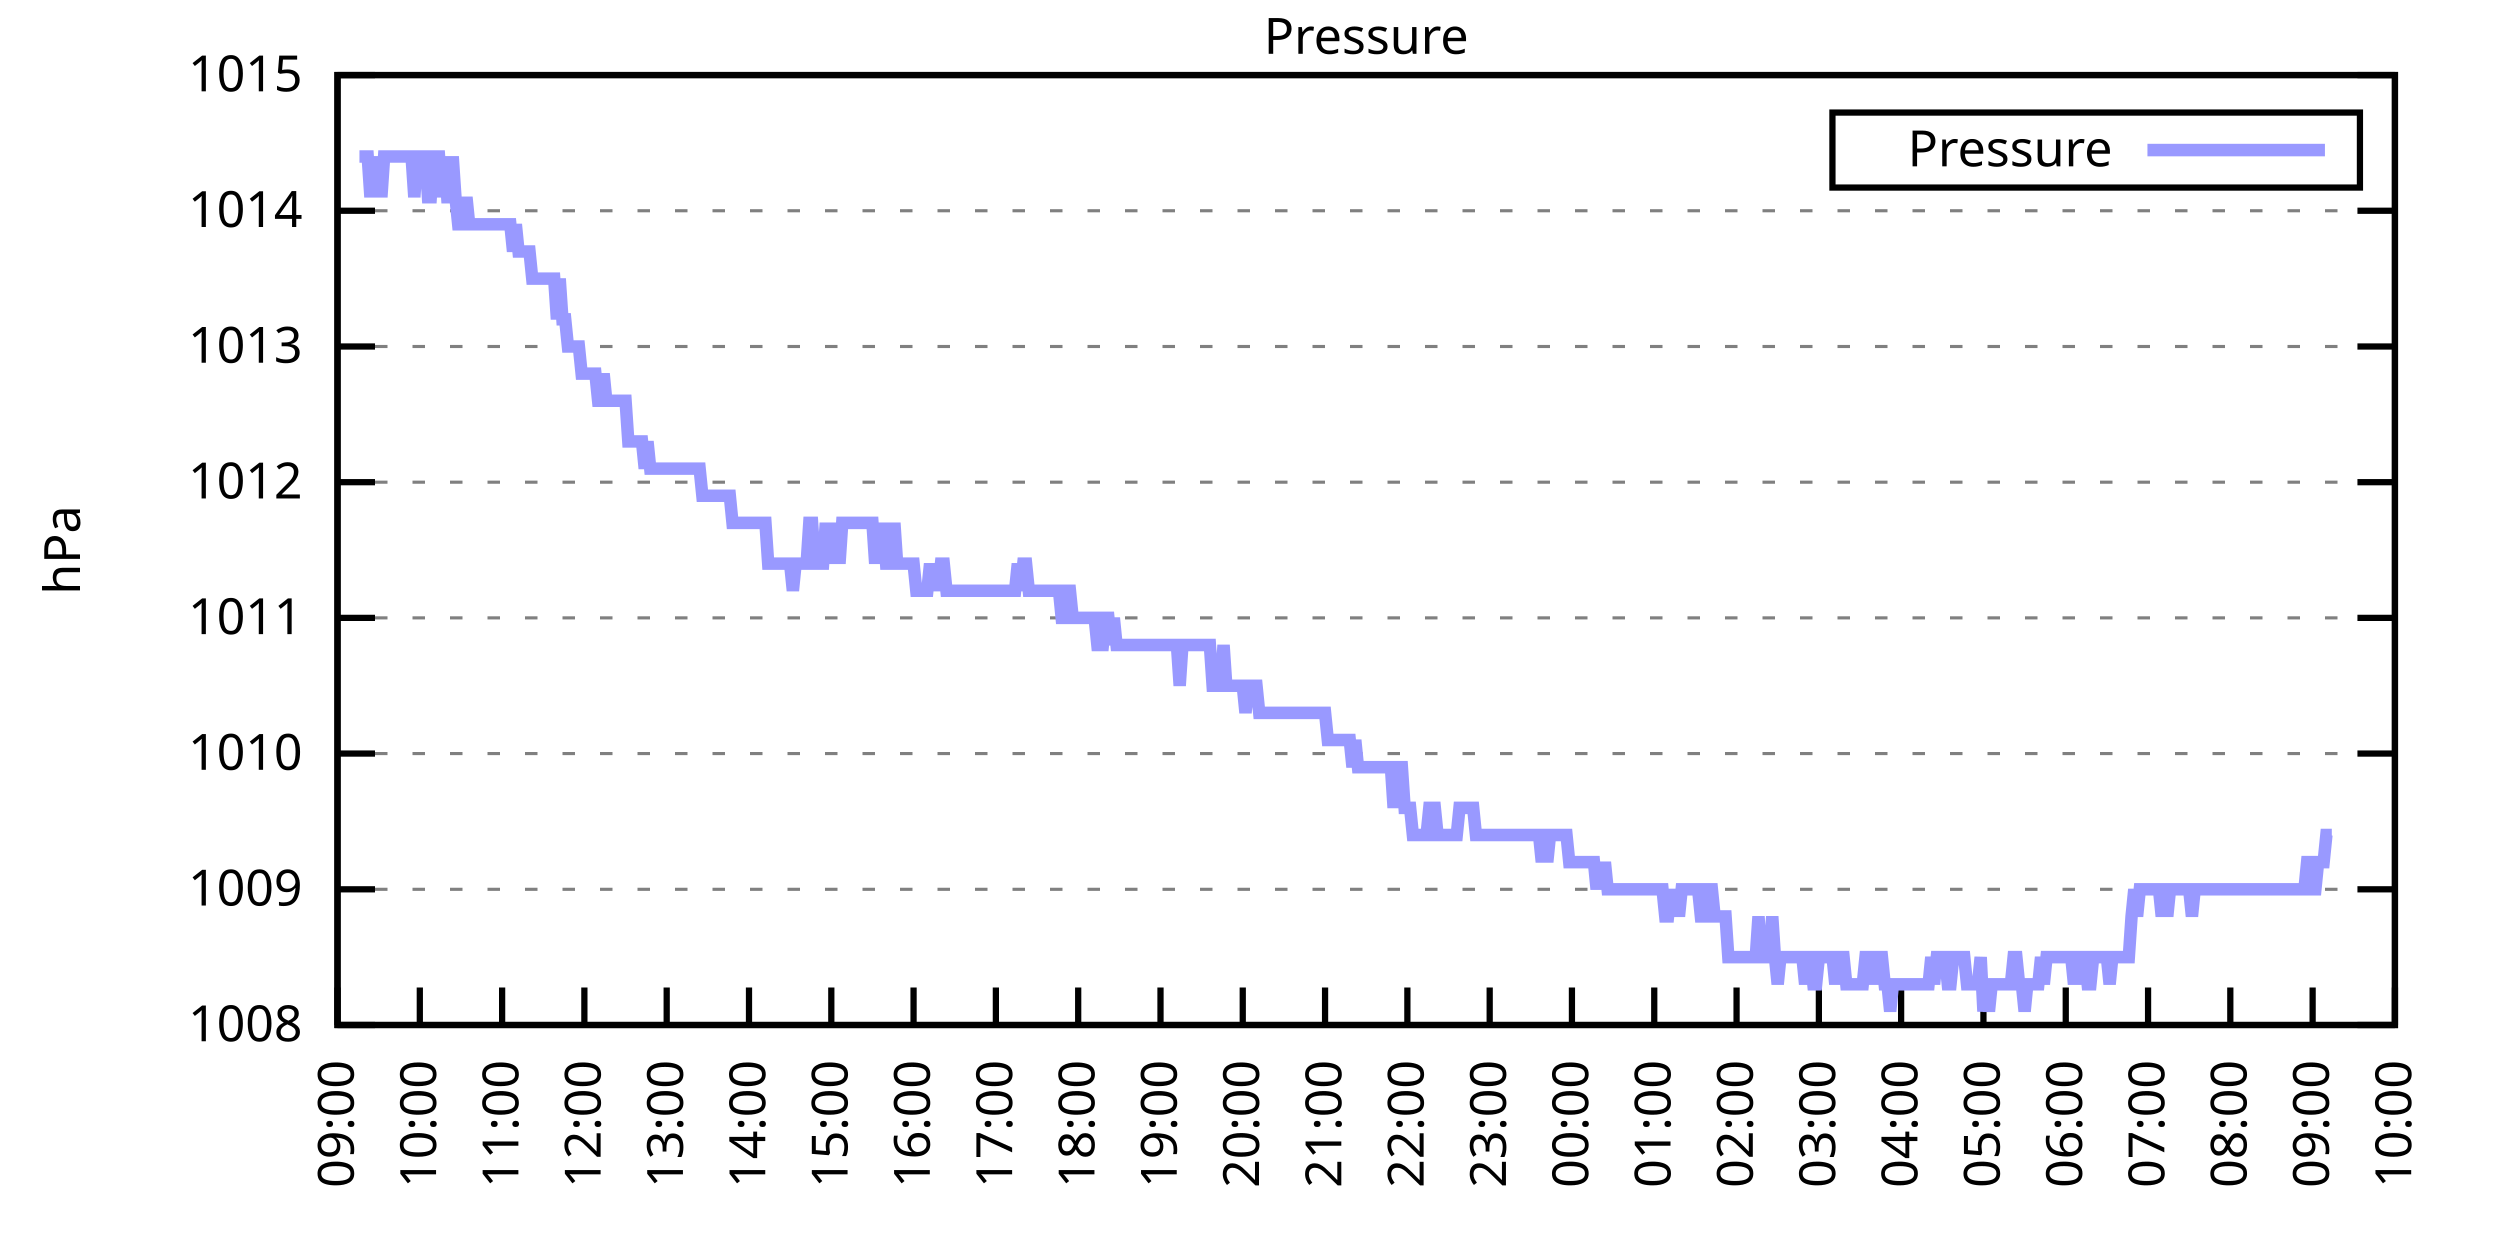
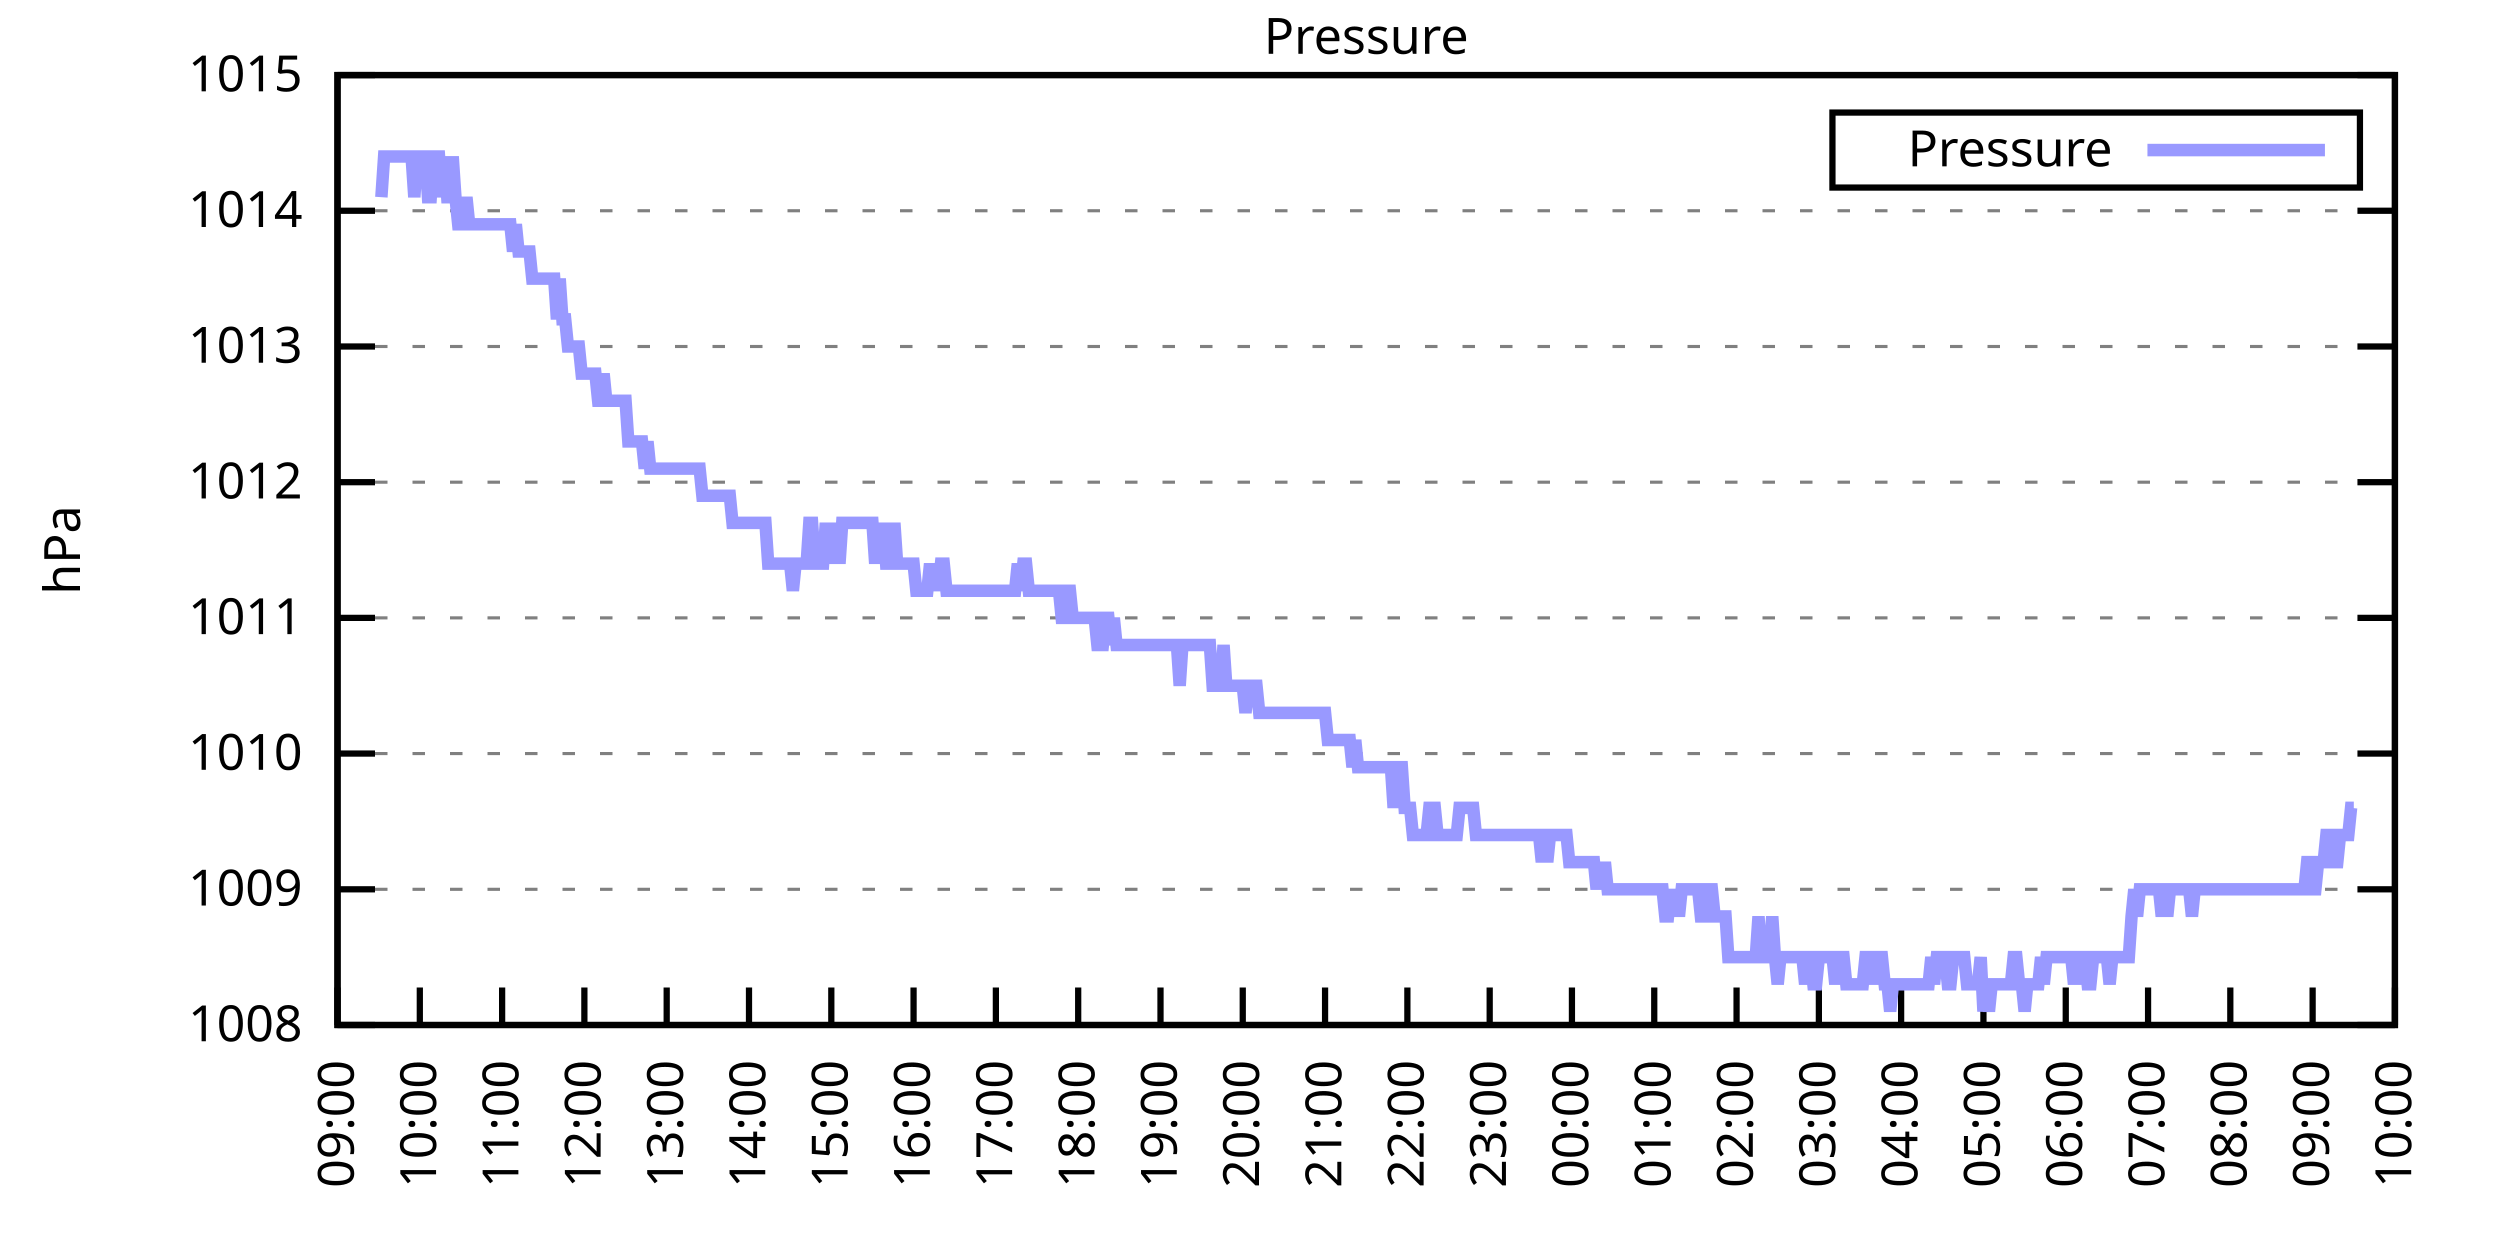
<svg xmlns="http://www.w3.org/2000/svg" xmlns:xlink="http://www.w3.org/1999/xlink" width="400" height="200" viewBox="0 0 400 200">
  <g id="gnuplot_canvas">
    <rect x="0" y="0" width="400" height="200" fill="none" />
    <defs>
      <circle id="gpDot" r="0.5" stroke-width="0.5" stroke="currentColor" />
      <path id="gpPt0" stroke-width="0.333" stroke="currentColor" d="M-1,0 h2 M0,-1 v2" />
      <path id="gpPt1" stroke-width="0.333" stroke="currentColor" d="M-1,-1 L1,1 M1,-1 L-1,1" />
      <path id="gpPt2" stroke-width="0.333" stroke="currentColor" d="M-1,0 L1,0 M0,-1 L0,1 M-1,-1 L1,1 M-1,1 L1,-1" />
      <rect id="gpPt3" stroke-width="0.333" stroke="currentColor" x="-1" y="-1" width="2" height="2" />
      <rect id="gpPt4" stroke-width="0.333" stroke="currentColor" fill="currentColor" x="-1" y="-1" width="2" height="2" />
      <circle id="gpPt5" stroke-width="0.333" stroke="currentColor" cx="0" cy="0" r="1" />
      <use xlink:href="#gpPt5" id="gpPt6" fill="currentColor" stroke="none" />
      <path id="gpPt7" stroke-width="0.333" stroke="currentColor" d="M0,-1.33 L-1.33,0.67 L1.33,0.67 z" />
      <use xlink:href="#gpPt7" id="gpPt8" fill="currentColor" stroke="none" />
      <use xlink:href="#gpPt7" id="gpPt9" stroke="currentColor" transform="rotate(180)" />
      <use xlink:href="#gpPt9" id="gpPt10" fill="currentColor" stroke="none" />
      <use xlink:href="#gpPt3" id="gpPt11" stroke="currentColor" transform="rotate(45)" />
      <use xlink:href="#gpPt11" id="gpPt12" fill="currentColor" stroke="none" />
      <path id="gpPt13" stroke-width="0.333" stroke="currentColor" d="M0,1.330 L1.265,0.411 L0.782,-1.067 L-0.782,-1.076 L-1.265,0.411 z" />
      <use xlink:href="#gpPt13" id="gpPt14" fill="currentColor" stroke="none" />
      <filter id="textbox" filterUnits="objectBoundingBox" x="0" y="0" height="1" width="1">
        <feFlood flood-color="white" flood-opacity="1" result="bgnd" />
        <feComposite in="SourceGraphic" in2="bgnd" operator="atop" />
      </filter>
      <filter id="greybox" filterUnits="objectBoundingBox" x="0" y="0" height="1" width="1">
        <feFlood flood-color="lightgrey" flood-opacity="1" result="grey" />
        <feComposite in="SourceGraphic" in2="grey" operator="atop" />
      </filter>
    </defs>
    <g fill="none" color="white" stroke="currentColor" stroke-width="1.00" stroke-linecap="butt" stroke-linejoin="miter">
</g>
    <g fill="none" color="black" stroke="currentColor" stroke-width="1.00" stroke-linecap="butt" stroke-linejoin="miter">
      <g stroke="none" shape-rendering="crispEdges">
        <polygon fill="rgb(255, 255, 255)" points="54.00,164.00 383.18,164.00 383.18,12.02 54.00,12.02 " />
      </g>
    </g>
    <g fill="none" color="black" stroke="currentColor" stroke-width="1.00" stroke-linecap="butt" stroke-linejoin="miter">
</g>
    <g fill="none" color="black" stroke="black" stroke-width="0.50" stroke-linecap="butt" stroke-linejoin="miter">
</g>
    <g fill="none" color="gray" stroke="currentColor" stroke-width="0.50" stroke-linecap="butt" stroke-linejoin="miter">
      <path stroke="gray" stroke-dasharray="2,4" class="gridline" d="M54.00,164.00 L383.19,164.00  " />
    </g>
    <g fill="none" color="gray" stroke="gray" stroke-width="1.00" stroke-linecap="butt" stroke-linejoin="miter">
</g>
    <g fill="none" color="black" stroke="currentColor" stroke-width="1.00" stroke-linecap="butt" stroke-linejoin="miter">
      <path stroke="black" d="M54.00,164.00 L60.00,164.00 M383.19,164.00 L377.19,164.00  " />
      <g transform="translate(48.40,166.60)" stroke="none" fill="black" font-family="Sans" font-size="8.00" text-anchor="end">
        <text>
          <tspan font-family="Sans"> 1008</tspan>
        </text>
      </g>
    </g>
    <g fill="none" color="black" stroke="currentColor" stroke-width="1.00" stroke-linecap="butt" stroke-linejoin="miter">
</g>
    <g fill="none" color="black" stroke="black" stroke-width="0.50" stroke-linecap="butt" stroke-linejoin="miter">
</g>
    <g fill="none" color="gray" stroke="currentColor" stroke-width="0.50" stroke-linecap="butt" stroke-linejoin="miter">
      <path stroke="gray" stroke-dasharray="2,4" class="gridline" d="M54.00,142.29 L383.19,142.29  " />
    </g>
    <g fill="none" color="gray" stroke="gray" stroke-width="1.00" stroke-linecap="butt" stroke-linejoin="miter">
</g>
    <g fill="none" color="black" stroke="currentColor" stroke-width="1.00" stroke-linecap="butt" stroke-linejoin="miter">
      <path stroke="black" d="M54.00,142.29 L60.00,142.29 M383.19,142.29 L377.19,142.29  " />
      <g transform="translate(48.40,144.89)" stroke="none" fill="black" font-family="Sans" font-size="8.00" text-anchor="end">
        <text>
          <tspan font-family="Sans"> 1009</tspan>
        </text>
      </g>
    </g>
    <g fill="none" color="black" stroke="currentColor" stroke-width="1.00" stroke-linecap="butt" stroke-linejoin="miter">
</g>
    <g fill="none" color="black" stroke="black" stroke-width="0.50" stroke-linecap="butt" stroke-linejoin="miter">
</g>
    <g fill="none" color="gray" stroke="currentColor" stroke-width="0.50" stroke-linecap="butt" stroke-linejoin="miter">
      <path stroke="gray" stroke-dasharray="2,4" class="gridline" d="M54.00,120.57 L383.19,120.57  " />
    </g>
    <g fill="none" color="gray" stroke="gray" stroke-width="1.00" stroke-linecap="butt" stroke-linejoin="miter">
</g>
    <g fill="none" color="black" stroke="currentColor" stroke-width="1.00" stroke-linecap="butt" stroke-linejoin="miter">
      <path stroke="black" d="M54.00,120.57 L60.00,120.57 M383.19,120.57 L377.19,120.57  " />
      <g transform="translate(48.40,123.17)" stroke="none" fill="black" font-family="Sans" font-size="8.00" text-anchor="end">
        <text>
          <tspan font-family="Sans"> 1010</tspan>
        </text>
      </g>
    </g>
    <g fill="none" color="black" stroke="currentColor" stroke-width="1.00" stroke-linecap="butt" stroke-linejoin="miter">
</g>
    <g fill="none" color="black" stroke="black" stroke-width="0.50" stroke-linecap="butt" stroke-linejoin="miter">
</g>
    <g fill="none" color="gray" stroke="currentColor" stroke-width="0.50" stroke-linecap="butt" stroke-linejoin="miter">
      <path stroke="gray" stroke-dasharray="2,4" class="gridline" d="M54.00,98.86 L383.19,98.86  " />
    </g>
    <g fill="none" color="gray" stroke="gray" stroke-width="1.00" stroke-linecap="butt" stroke-linejoin="miter">
</g>
    <g fill="none" color="black" stroke="currentColor" stroke-width="1.00" stroke-linecap="butt" stroke-linejoin="miter">
      <path stroke="black" d="M54.00,98.86 L60.00,98.86 M383.19,98.86 L377.19,98.86  " />
      <g transform="translate(48.40,101.46)" stroke="none" fill="black" font-family="Sans" font-size="8.00" text-anchor="end">
        <text>
          <tspan font-family="Sans"> 1011</tspan>
        </text>
      </g>
    </g>
    <g fill="none" color="black" stroke="currentColor" stroke-width="1.00" stroke-linecap="butt" stroke-linejoin="miter">
</g>
    <g fill="none" color="black" stroke="black" stroke-width="0.50" stroke-linecap="butt" stroke-linejoin="miter">
</g>
    <g fill="none" color="gray" stroke="currentColor" stroke-width="0.50" stroke-linecap="butt" stroke-linejoin="miter">
      <path stroke="gray" stroke-dasharray="2,4" class="gridline" d="M54.00,77.15 L383.19,77.15  " />
    </g>
    <g fill="none" color="gray" stroke="gray" stroke-width="1.00" stroke-linecap="butt" stroke-linejoin="miter">
</g>
    <g fill="none" color="black" stroke="currentColor" stroke-width="1.00" stroke-linecap="butt" stroke-linejoin="miter">
      <path stroke="black" d="M54.00,77.15 L60.00,77.15 M383.19,77.15 L377.19,77.15  " />
      <g transform="translate(48.40,79.75)" stroke="none" fill="black" font-family="Sans" font-size="8.00" text-anchor="end">
        <text>
          <tspan font-family="Sans"> 1012</tspan>
        </text>
      </g>
    </g>
    <g fill="none" color="black" stroke="currentColor" stroke-width="1.00" stroke-linecap="butt" stroke-linejoin="miter">
</g>
    <g fill="none" color="black" stroke="black" stroke-width="0.50" stroke-linecap="butt" stroke-linejoin="miter">
</g>
    <g fill="none" color="gray" stroke="currentColor" stroke-width="0.50" stroke-linecap="butt" stroke-linejoin="miter">
      <path stroke="gray" stroke-dasharray="2,4" class="gridline" d="M54.00,55.44 L383.19,55.44  " />
    </g>
    <g fill="none" color="gray" stroke="gray" stroke-width="1.00" stroke-linecap="butt" stroke-linejoin="miter">
</g>
    <g fill="none" color="black" stroke="currentColor" stroke-width="1.00" stroke-linecap="butt" stroke-linejoin="miter">
      <path stroke="black" d="M54.00,55.44 L60.00,55.44 M383.19,55.44 L377.19,55.44  " />
      <g transform="translate(48.40,58.04)" stroke="none" fill="black" font-family="Sans" font-size="8.00" text-anchor="end">
        <text>
          <tspan font-family="Sans"> 1013</tspan>
        </text>
      </g>
    </g>
    <g fill="none" color="black" stroke="currentColor" stroke-width="1.00" stroke-linecap="butt" stroke-linejoin="miter">
</g>
    <g fill="none" color="black" stroke="black" stroke-width="0.50" stroke-linecap="butt" stroke-linejoin="miter">
</g>
    <g fill="none" color="gray" stroke="currentColor" stroke-width="0.50" stroke-linecap="butt" stroke-linejoin="miter">
      <path stroke="gray" stroke-dasharray="2,4" class="gridline" d="M54.00,33.72 L383.19,33.72  " />
    </g>
    <g fill="none" color="gray" stroke="gray" stroke-width="1.00" stroke-linecap="butt" stroke-linejoin="miter">
</g>
    <g fill="none" color="black" stroke="currentColor" stroke-width="1.00" stroke-linecap="butt" stroke-linejoin="miter">
      <path stroke="black" d="M54.00,33.72 L60.00,33.72 M383.19,33.72 L377.19,33.72  " />
      <g transform="translate(48.40,36.32)" stroke="none" fill="black" font-family="Sans" font-size="8.00" text-anchor="end">
        <text>
          <tspan font-family="Sans"> 1014</tspan>
        </text>
      </g>
    </g>
    <g fill="none" color="black" stroke="currentColor" stroke-width="1.00" stroke-linecap="butt" stroke-linejoin="miter">
</g>
    <g fill="none" color="black" stroke="black" stroke-width="0.50" stroke-linecap="butt" stroke-linejoin="miter">
</g>
    <g fill="none" color="gray" stroke="currentColor" stroke-width="0.50" stroke-linecap="butt" stroke-linejoin="miter">
      <path stroke="gray" stroke-dasharray="2,4" class="gridline" d="M54.00,12.01 L383.19,12.01  " />
    </g>
    <g fill="none" color="gray" stroke="gray" stroke-width="1.00" stroke-linecap="butt" stroke-linejoin="miter">
</g>
    <g fill="none" color="black" stroke="currentColor" stroke-width="1.00" stroke-linecap="butt" stroke-linejoin="miter">
      <path stroke="black" d="M54.00,12.01 L60.00,12.01 M383.19,12.01 L377.19,12.01  " />
      <g transform="translate(48.40,14.61)" stroke="none" fill="black" font-family="Sans" font-size="8.00" text-anchor="end">
        <text>
          <tspan font-family="Sans"> 1015</tspan>
        </text>
      </g>
    </g>
    <g fill="none" color="black" stroke="currentColor" stroke-width="1.00" stroke-linecap="butt" stroke-linejoin="miter">
      <path stroke="black" d="M54.00,164.00 L54.00,158.00  " />
      <g transform="translate(56.60,169.60) rotate(270.00)" stroke="none" fill="black" font-family="Sans" font-size="8.00" text-anchor="end">
        <text>
          <tspan font-family="Sans">09:00</tspan>
        </text>
      </g>
    </g>
    <g fill="none" color="black" stroke="currentColor" stroke-width="1.00" stroke-linecap="butt" stroke-linejoin="miter">
      <path stroke="black" d="M67.17,164.00 L67.17,158.00  " />
      <g transform="translate(69.77,169.60) rotate(270.00)" stroke="none" fill="black" font-family="Sans" font-size="8.00" text-anchor="end">
        <text>
          <tspan font-family="Sans">10:00</tspan>
        </text>
      </g>
    </g>
    <g fill="none" color="black" stroke="currentColor" stroke-width="1.00" stroke-linecap="butt" stroke-linejoin="miter">
      <path stroke="black" d="M80.34,164.00 L80.34,158.00  " />
      <g transform="translate(82.94,169.60) rotate(270.00)" stroke="none" fill="black" font-family="Sans" font-size="8.00" text-anchor="end">
        <text>
          <tspan font-family="Sans">11:00</tspan>
        </text>
      </g>
    </g>
    <g fill="none" color="black" stroke="currentColor" stroke-width="1.00" stroke-linecap="butt" stroke-linejoin="miter">
      <path stroke="black" d="M93.50,164.00 L93.50,158.00  " />
      <g transform="translate(96.10,169.60) rotate(270.00)" stroke="none" fill="black" font-family="Sans" font-size="8.00" text-anchor="end">
        <text>
          <tspan font-family="Sans">12:00</tspan>
        </text>
      </g>
    </g>
    <g fill="none" color="black" stroke="currentColor" stroke-width="1.00" stroke-linecap="butt" stroke-linejoin="miter">
      <path stroke="black" d="M106.67,164.00 L106.67,158.00  " />
      <g transform="translate(109.27,169.60) rotate(270.00)" stroke="none" fill="black" font-family="Sans" font-size="8.00" text-anchor="end">
        <text>
          <tspan font-family="Sans">13:00</tspan>
        </text>
      </g>
    </g>
    <g fill="none" color="black" stroke="currentColor" stroke-width="1.00" stroke-linecap="butt" stroke-linejoin="miter">
      <path stroke="black" d="M119.84,164.00 L119.84,158.00  " />
      <g transform="translate(122.44,169.60) rotate(270.00)" stroke="none" fill="black" font-family="Sans" font-size="8.00" text-anchor="end">
        <text>
          <tspan font-family="Sans">14:00</tspan>
        </text>
      </g>
    </g>
    <g fill="none" color="black" stroke="currentColor" stroke-width="1.00" stroke-linecap="butt" stroke-linejoin="miter">
      <path stroke="black" d="M133.01,164.00 L133.01,158.00  " />
      <g transform="translate(135.61,169.60) rotate(270.00)" stroke="none" fill="black" font-family="Sans" font-size="8.00" text-anchor="end">
        <text>
          <tspan font-family="Sans">15:00</tspan>
        </text>
      </g>
    </g>
    <g fill="none" color="black" stroke="currentColor" stroke-width="1.00" stroke-linecap="butt" stroke-linejoin="miter">
      <path stroke="black" d="M146.17,164.00 L146.17,158.00  " />
      <g transform="translate(148.77,169.60) rotate(270.00)" stroke="none" fill="black" font-family="Sans" font-size="8.00" text-anchor="end">
        <text>
          <tspan font-family="Sans">16:00</tspan>
        </text>
      </g>
    </g>
    <g fill="none" color="black" stroke="currentColor" stroke-width="1.00" stroke-linecap="butt" stroke-linejoin="miter">
      <path stroke="black" d="M159.34,164.00 L159.34,158.00  " />
      <g transform="translate(161.94,169.60) rotate(270.00)" stroke="none" fill="black" font-family="Sans" font-size="8.00" text-anchor="end">
        <text>
          <tspan font-family="Sans">17:00</tspan>
        </text>
      </g>
    </g>
    <g fill="none" color="black" stroke="currentColor" stroke-width="1.00" stroke-linecap="butt" stroke-linejoin="miter">
      <path stroke="black" d="M172.51,164.00 L172.51,158.00  " />
      <g transform="translate(175.11,169.60) rotate(270.00)" stroke="none" fill="black" font-family="Sans" font-size="8.00" text-anchor="end">
        <text>
          <tspan font-family="Sans">18:00</tspan>
        </text>
      </g>
    </g>
    <g fill="none" color="black" stroke="currentColor" stroke-width="1.00" stroke-linecap="butt" stroke-linejoin="miter">
      <path stroke="black" d="M185.68,164.00 L185.68,158.00  " />
      <g transform="translate(188.28,169.60) rotate(270.00)" stroke="none" fill="black" font-family="Sans" font-size="8.00" text-anchor="end">
        <text>
          <tspan font-family="Sans">19:00</tspan>
        </text>
      </g>
    </g>
    <g fill="none" color="black" stroke="currentColor" stroke-width="1.00" stroke-linecap="butt" stroke-linejoin="miter">
      <path stroke="black" d="M198.84,164.00 L198.84,158.00  " />
      <g transform="translate(201.44,169.60) rotate(270.00)" stroke="none" fill="black" font-family="Sans" font-size="8.00" text-anchor="end">
        <text>
          <tspan font-family="Sans">20:00</tspan>
        </text>
      </g>
    </g>
    <g fill="none" color="black" stroke="currentColor" stroke-width="1.00" stroke-linecap="butt" stroke-linejoin="miter">
      <path stroke="black" d="M212.01,164.00 L212.01,158.00  " />
      <g transform="translate(214.61,169.60) rotate(270.00)" stroke="none" fill="black" font-family="Sans" font-size="8.00" text-anchor="end">
        <text>
          <tspan font-family="Sans">21:00</tspan>
        </text>
      </g>
    </g>
    <g fill="none" color="black" stroke="currentColor" stroke-width="1.00" stroke-linecap="butt" stroke-linejoin="miter">
      <path stroke="black" d="M225.18,164.00 L225.18,158.00  " />
      <g transform="translate(227.78,169.60) rotate(270.00)" stroke="none" fill="black" font-family="Sans" font-size="8.00" text-anchor="end">
        <text>
          <tspan font-family="Sans">22:00</tspan>
        </text>
      </g>
    </g>
    <g fill="none" color="black" stroke="currentColor" stroke-width="1.00" stroke-linecap="butt" stroke-linejoin="miter">
      <path stroke="black" d="M238.35,164.00 L238.35,158.00  " />
      <g transform="translate(240.95,169.60) rotate(270.00)" stroke="none" fill="black" font-family="Sans" font-size="8.00" text-anchor="end">
        <text>
          <tspan font-family="Sans">23:00</tspan>
        </text>
      </g>
    </g>
    <g fill="none" color="black" stroke="currentColor" stroke-width="1.00" stroke-linecap="butt" stroke-linejoin="miter">
      <path stroke="black" d="M251.51,164.00 L251.51,158.00  " />
      <g transform="translate(254.11,169.60) rotate(270.00)" stroke="none" fill="black" font-family="Sans" font-size="8.00" text-anchor="end">
        <text>
          <tspan font-family="Sans">00:00</tspan>
        </text>
      </g>
    </g>
    <g fill="none" color="black" stroke="currentColor" stroke-width="1.00" stroke-linecap="butt" stroke-linejoin="miter">
      <path stroke="black" d="M264.68,164.00 L264.68,158.00  " />
      <g transform="translate(267.28,169.60) rotate(270.00)" stroke="none" fill="black" font-family="Sans" font-size="8.00" text-anchor="end">
        <text>
          <tspan font-family="Sans">01:00</tspan>
        </text>
      </g>
    </g>
    <g fill="none" color="black" stroke="currentColor" stroke-width="1.00" stroke-linecap="butt" stroke-linejoin="miter">
      <path stroke="black" d="M277.85,164.00 L277.85,158.00  " />
      <g transform="translate(280.45,169.60) rotate(270.00)" stroke="none" fill="black" font-family="Sans" font-size="8.00" text-anchor="end">
        <text>
          <tspan font-family="Sans">02:00</tspan>
        </text>
      </g>
    </g>
    <g fill="none" color="black" stroke="currentColor" stroke-width="1.00" stroke-linecap="butt" stroke-linejoin="miter">
      <path stroke="black" d="M291.02,164.00 L291.02,158.00  " />
      <g transform="translate(293.62,169.60) rotate(270.00)" stroke="none" fill="black" font-family="Sans" font-size="8.00" text-anchor="end">
        <text>
          <tspan font-family="Sans">03:00</tspan>
        </text>
      </g>
    </g>
    <g fill="none" color="black" stroke="currentColor" stroke-width="1.00" stroke-linecap="butt" stroke-linejoin="miter">
      <path stroke="black" d="M304.18,164.00 L304.18,158.00  " />
      <g transform="translate(306.78,169.60) rotate(270.00)" stroke="none" fill="black" font-family="Sans" font-size="8.00" text-anchor="end">
        <text>
          <tspan font-family="Sans">04:00</tspan>
        </text>
      </g>
    </g>
    <g fill="none" color="black" stroke="currentColor" stroke-width="1.00" stroke-linecap="butt" stroke-linejoin="miter">
      <path stroke="black" d="M317.35,164.00 L317.35,158.00  " />
      <g transform="translate(319.95,169.60) rotate(270.00)" stroke="none" fill="black" font-family="Sans" font-size="8.00" text-anchor="end">
        <text>
          <tspan font-family="Sans">05:00</tspan>
        </text>
      </g>
    </g>
    <g fill="none" color="black" stroke="currentColor" stroke-width="1.00" stroke-linecap="butt" stroke-linejoin="miter">
      <path stroke="black" d="M330.52,164.00 L330.52,158.00  " />
      <g transform="translate(333.12,169.60) rotate(270.00)" stroke="none" fill="black" font-family="Sans" font-size="8.00" text-anchor="end">
        <text>
          <tspan font-family="Sans">06:00</tspan>
        </text>
      </g>
    </g>
    <g fill="none" color="black" stroke="currentColor" stroke-width="1.00" stroke-linecap="butt" stroke-linejoin="miter">
      <path stroke="black" d="M343.69,164.00 L343.69,158.00  " />
      <g transform="translate(346.29,169.60) rotate(270.00)" stroke="none" fill="black" font-family="Sans" font-size="8.00" text-anchor="end">
        <text>
          <tspan font-family="Sans">07:00</tspan>
        </text>
      </g>
    </g>
    <g fill="none" color="black" stroke="currentColor" stroke-width="1.00" stroke-linecap="butt" stroke-linejoin="miter">
      <path stroke="black" d="M356.85,164.00 L356.85,158.00  " />
      <g transform="translate(359.45,169.60) rotate(270.00)" stroke="none" fill="black" font-family="Sans" font-size="8.00" text-anchor="end">
        <text>
          <tspan font-family="Sans">08:00</tspan>
        </text>
      </g>
    </g>
    <g fill="none" color="black" stroke="currentColor" stroke-width="1.00" stroke-linecap="butt" stroke-linejoin="miter">
      <path stroke="black" d="M370.02,164.00 L370.02,158.00  " />
      <g transform="translate(372.62,169.60) rotate(270.00)" stroke="none" fill="black" font-family="Sans" font-size="8.00" text-anchor="end">
        <text>
          <tspan font-family="Sans">09:00</tspan>
        </text>
      </g>
    </g>
    <g fill="none" color="black" stroke="currentColor" stroke-width="1.00" stroke-linecap="butt" stroke-linejoin="miter">
      <path stroke="black" d="M383.19,164.00 L383.19,158.00  " />
      <g transform="translate(385.79,169.60) rotate(270.00)" stroke="none" fill="black" font-family="Sans" font-size="8.00" text-anchor="end">
        <text>
          <tspan font-family="Sans">10:00</tspan>
        </text>
      </g>
    </g>
    <g fill="none" color="black" stroke="currentColor" stroke-width="1.00" stroke-linecap="butt" stroke-linejoin="miter">
</g>
    <g fill="none" color="black" stroke="currentColor" stroke-width="1.00" stroke-linecap="butt" stroke-linejoin="miter">
      <path stroke="black" d="M54.00,12.01 L54.00,164.00 L383.19,164.00 L383.19,12.01 L54.00,12.01 Z  " />
    </g>
    <g fill="none" color="black" stroke="currentColor" stroke-width="1.00" stroke-linecap="butt" stroke-linejoin="miter">
</g>
    <g fill="none" color="black" stroke="currentColor" stroke-width="1.00" stroke-linecap="butt" stroke-linejoin="miter">
      <path stroke="black" d="M293.19,30.01 L293.19,18.01 L377.59,18.01 L377.59,30.01 L293.19,30.01 Z  " />
    </g>
    <g id="Pressure_plot_1">
      <g fill="none" color="white" stroke="black" stroke-width="2.00" stroke-linecap="butt" stroke-linejoin="miter">
</g>
      <g fill="none" color="black" stroke="currentColor" stroke-width="2.00" stroke-linecap="butt" stroke-linejoin="miter">
        <g transform="translate(337.99,26.61)" stroke="none" fill="black" font-family="Sans" font-size="8.00" text-anchor="end">
          <text>
            <tspan font-family="Sans">Pressure</tspan>
          </text>
        </g>
      </g>
      <g fill="none" color="black" stroke="currentColor" stroke-width="2.00" stroke-linecap="butt" stroke-linejoin="miter">
-         <path stroke="rgb(153, 153, 255)" d="M343.59,24.01 L371.99,24.01 M57.51,25.04 L57.95,25.04 L58.39,25.04 L58.83,25.04 L59.27,31.55 L59.71,25.04   L60.14,31.55 L60.58,25.04 L61.02,31.55 L61.46,25.04 L61.90,25.04 L62.34,25.04 L62.78,25.04 L63.22,25.04   L63.66,25.04 L64.10,25.04 L64.53,25.04 L64.97,25.04 L65.41,25.04 L65.85,25.04 L66.29,31.55 L66.73,25.04   L67.17,25.04 L67.61,25.04 L68.05,25.04 L68.48,31.55 L68.92,31.55 L69.36,25.04 L69.80,25.04 L70.24,25.04   L70.68,31.55 L71.12,25.04 L71.56,31.55 L72.00,31.55 L72.43,25.04 L72.87,31.55 L73.31,35.89 L73.75,35.89   L74.19,35.89 L74.63,31.55 L75.07,35.89 L75.51,35.89 L75.95,35.89 L76.38,35.89 L76.82,35.89 L77.26,35.89   L77.70,35.89 L78.14,35.89 L78.58,35.89 L79.02,35.89 L79.46,35.89 L79.90,35.89 L80.34,35.89 L80.77,35.89   L81.21,35.89 L81.65,35.89 L82.09,40.24 L82.53,35.89 L82.97,40.24 L83.41,40.24 L83.85,40.24 L84.29,40.24   L84.72,40.24 L85.16,44.58 L85.60,44.58 L86.04,44.58 L86.48,44.58 L86.92,44.58 L87.36,44.58 L87.80,44.58   L88.24,44.58 L88.67,44.58 L89.11,51.09 L89.55,44.58 L89.99,51.09 L90.43,51.09 L90.87,55.44 L91.31,55.44   L91.75,55.44 L92.19,55.44 L92.62,55.44 L93.06,59.78 L93.50,59.78 L93.94,59.78 L94.38,59.78 L94.82,59.78   L95.26,59.78 L95.70,64.12 L96.14,64.12 L96.58,59.78 L97.01,64.12 L97.45,64.12 L97.89,64.12 L98.33,64.12   L98.77,64.12 L99.21,64.12 L99.65,64.12 L100.09,64.12 L100.53,70.63 L100.96,70.63 L101.40,70.63 L101.84,70.63   L102.28,70.63 L102.72,70.63 L103.16,74.98 L103.60,70.63 L104.04,74.98 L104.48,74.98 L104.91,74.98 L105.35,74.98   L105.79,74.98 L106.23,74.98 L106.67,74.98 L107.11,74.98 L107.55,74.98 L107.99,74.98 L108.43,74.98 L108.87,74.98   L109.30,74.98 L109.74,74.98 L110.18,74.98 L110.62,74.98 L111.06,74.98 L111.50,74.98 L111.94,74.98 L112.38,79.32   L112.82,79.32 L113.25,79.32 L113.69,79.32 L114.13,79.32 L114.57,79.32 L115.01,79.32 L115.45,79.32 L115.89,79.32   L116.33,79.32 L116.77,79.32 L117.20,83.66 L117.64,83.66 L118.08,83.66 L118.52,83.66 L118.96,83.66 L119.40,83.66   L119.84,83.66 L120.28,83.66 L120.72,83.66 L121.15,83.66 L121.59,83.66 L122.03,83.66 L122.47,83.66 L122.91,90.18   L123.35,90.18 L123.79,90.18 L124.23,90.18 L124.67,90.18 L125.11,90.18 L125.54,90.18 L125.98,90.18 L126.42,90.18   L126.86,94.52 L127.30,90.18 L127.74,90.18 L128.18,90.18 L128.62,90.18 L129.06,90.18 L129.49,83.66 L129.93,83.66   L130.37,90.18 L130.81,90.18 L131.25,90.18 L131.69,90.18 L132.13,83.66 L132.57,90.18 L133.01,83.66 L133.44,90.18   L133.88,83.66 L134.32,90.18 L134.76,83.66 L135.20,83.66 L135.64,83.66 L136.08,83.66 L136.52,83.66 L136.96,83.66   L137.39,83.66 L137.83,83.66 L138.27,83.66 L138.71,83.66 L139.15,83.66 L139.59,83.66 L140.03,90.18 L140.47,83.66   L140.91,90.18 L141.35,83.66 L141.78,90.18 L142.22,90.18 L142.66,90.18 L143.10,83.66 L143.54,90.18 L143.98,90.18   L144.42,90.18 L144.86,90.18 L145.30,90.18 L145.73,90.18 L146.17,90.18 L146.61,94.52 L147.05,94.52 L147.49,94.52   L147.93,94.52 L148.37,94.52 L148.81,90.18 L149.25,94.52 L149.68,90.18 L150.12,94.52 L150.56,90.18 L151.00,90.18   L151.44,94.52 L151.88,94.52 L152.32,94.52 L152.76,94.52 L153.20,94.52 L153.63,94.52 L154.07,94.52 L154.51,94.52   L154.95,94.52 L155.39,94.52 L155.83,94.52 L156.27,94.52 L156.71,94.52 L157.15,94.52 L157.59,94.52 L158.02,94.52   L158.46,94.52 L158.90,94.52 L159.34,94.52 L159.78,94.52 L160.22,94.52 L160.66,94.52 L161.10,94.52 L161.54,94.52   L161.97,94.52 L162.41,94.52 L162.85,90.18 L163.29,94.52 L163.73,90.18 L164.17,90.18 L164.61,94.52 L165.05,94.52   L165.49,94.52 L165.92,94.52 L166.36,94.52 L166.80,94.52 L167.24,94.52 L167.68,94.52 L168.12,94.52 L168.56,94.52   L169.00,94.52 L169.44,94.52 L169.87,98.86 L170.31,98.86 L170.75,94.52 L171.19,94.52 L171.63,98.86 L172.07,98.86   L172.51,98.86 L172.95,98.86 L173.39,98.86 L173.83,98.86 L174.26,98.86 L174.70,98.86 L175.14,98.86 L175.58,103.20   L176.02,103.20 L176.46,103.20 L176.90,98.86 L177.34,98.86 L177.78,103.20 L178.21,98.86 L178.65,103.20 L179.09,103.20   L179.53,103.20 L179.97,103.20 L180.41,103.20 L180.85,103.20 L181.29,103.20 L181.73,103.20 L182.16,103.20 L182.60,103.20   L183.04,103.20 L183.48,103.20 L183.92,103.20 L184.36,103.20 L184.80,103.20 L185.24,103.20 L185.68,103.20 L186.11,103.20   L186.55,103.20 L186.99,103.20 L187.43,103.20 L187.87,103.20 L188.31,103.20 L188.75,109.72 L189.19,103.20 L189.63,103.20   L190.07,103.20 L190.50,103.20 L190.94,103.20 L191.38,103.20 L191.82,103.20 L192.26,103.20 L192.70,103.20 L193.14,103.20   L193.58,103.20 L194.02,109.72 L194.45,109.72 L194.89,109.72 L195.33,109.72 L195.77,103.20 L196.21,109.72 L196.65,109.72   L197.09,109.72 L197.53,109.72 L197.97,109.72 L198.40,109.72 L198.84,109.72 L199.28,114.06 L199.72,109.72 L200.16,109.72   L200.60,109.72 L201.04,109.72 L201.48,114.06 L201.92,114.06 L202.35,114.06 L202.79,114.06 L203.23,114.06 L203.67,114.06   L204.11,114.06 L204.55,114.06 L204.99,114.06 L205.43,114.06 L205.87,114.06 L206.31,114.06 L206.74,114.06 L207.18,114.06   L207.62,114.06 L208.06,114.06 L208.50,114.06 L208.94,114.06 L209.38,114.06 L209.82,114.06 L210.26,114.06 L210.69,114.06   L211.13,114.06 L211.57,114.06 L212.01,114.06 L212.45,118.40 L212.89,118.40 L213.33,118.40 L213.77,118.40 L214.21,118.40   L214.64,118.40 L215.08,118.40 L215.52,118.40 L215.96,118.40 L216.40,122.75 L216.84,118.40 L217.28,122.75 L217.72,122.75   L218.16,122.75 L218.60,122.75 L219.03,122.75 L219.47,122.75 L219.91,122.75 L220.35,122.75 L220.79,122.75 L221.23,122.75   L221.67,122.75 L222.11,122.75 L222.55,122.75 L222.98,129.26 L223.42,122.75 L223.86,122.75 L224.30,122.75 L224.74,129.26   L225.18,129.26 L225.62,129.26 L226.06,133.60 L226.50,133.60 L226.93,133.60 L227.37,133.60 L227.81,133.60 L228.25,133.60   L228.69,129.26 L229.13,129.26 L229.57,129.26 L230.01,133.60 L230.45,133.60 L230.88,133.60 L231.32,133.60 L231.76,133.60   L232.20,133.60 L232.64,133.60 L233.08,133.60 L233.52,129.26 L233.96,129.26 L234.40,129.26 L234.84,129.26 L235.27,129.26   L235.71,129.26 L236.15,133.60 L236.59,133.60 L237.03,133.60 L237.47,133.60 L237.91,133.60 L238.35,133.60 L238.79,133.60   L239.22,133.60 L239.66,133.60 L240.10,133.60 L240.54,133.60 L240.98,133.60 L241.42,133.60 L241.86,133.60 L242.30,133.60   L242.74,133.60 L243.17,133.60 L243.61,133.60 L244.05,133.60 L244.49,133.60 L244.93,133.60 L245.37,133.60 L245.81,133.60   L246.25,133.60 L246.69,137.94 L247.12,133.60 L247.56,137.94 L248.00,133.60 L248.44,133.60 L248.88,133.60 L249.32,133.60   L249.76,133.60 L250.20,133.60 L250.64,133.60 L251.08,137.94 L251.51,137.94 L251.95,137.94 L252.39,137.94 L252.83,137.94   L253.27,137.94 L253.71,137.94 L254.15,137.94 L254.59,137.94 L255.03,137.94 L255.46,142.29 L255.90,137.94 L256.34,142.29   L256.78,137.94 L257.22,142.29 L257.66,142.29 L258.10,142.29 L258.54,142.29 L258.98,142.29 L259.41,142.29 L259.85,142.29   L260.29,142.29 L260.73,142.29 L261.17,142.29 L261.61,142.29 L262.05,142.29 L262.49,142.29 L262.93,142.29 L263.36,142.29   L263.80,142.29 L264.24,142.29 L264.68,142.29 L265.12,142.29 L265.56,142.29 L266.00,142.29 L266.44,146.63 L266.88,146.63   L267.32,142.29 L267.75,146.63 L268.19,142.29 L268.63,146.63 L269.07,142.29 L269.51,142.29 L269.95,142.29 L270.39,142.29   L270.83,142.29 L271.27,142.29 L271.70,142.29 L272.14,146.63 L272.58,146.63 L273.02,142.29 L273.46,142.29 L273.90,142.29   L274.34,146.63 L274.78,146.63 L275.22,146.63 L275.65,146.63 L276.09,146.63 L276.53,153.14 L276.97,153.14 L277.41,153.14   L277.85,153.14 L278.29,153.14 L278.73,153.14 L279.17,153.14 L279.60,153.14 L280.04,153.14 L280.48,153.14 L280.92,153.14   L281.36,146.63 L281.80,153.14 L282.24,153.14 L282.68,153.14 L283.12,153.14 L283.56,146.63 L283.99,153.14 L284.43,157.49   L284.87,153.14 L285.31,153.14 L285.75,153.14 L286.19,153.14 L286.63,153.14 L287.07,153.14 L287.51,153.14 L287.94,153.14   L288.38,153.14 L288.82,157.49 L289.26,153.14 L289.70,153.14 L290.14,157.49 L290.58,157.49 L291.02,153.14 L291.46,153.14   L291.89,153.14 L292.33,153.14 L292.77,153.14 L293.21,153.14 L293.65,157.49 L294.09,153.14 L294.53,153.14 L294.97,153.14   L295.41,157.49 L295.84,157.49 L296.28,157.49 L296.72,157.49 L297.16,157.49 L297.60,157.49 L298.04,157.49 L298.48,153.14   L298.92,153.14 L299.36,157.49 L299.80,153.14 L300.23,157.49 L300.67,153.14 L301.11,153.14 L301.55,157.49 L301.99,157.49   L302.43,161.83 L302.87,157.49 L303.31,157.49 L303.75,157.49 L304.18,157.49 L304.62,157.49 L305.06,157.49 L305.50,157.49   L305.94,157.49 L306.38,157.49 L306.82,157.49 L307.26,157.49 L307.70,157.49 L308.13,157.49 L308.57,157.49 L309.01,153.14   L309.45,157.49 L309.89,153.14 L310.33,153.14 L310.77,153.14 L311.21,153.14 L311.65,157.49 L312.08,157.49 L312.52,153.14   L312.96,153.14 L313.40,153.14 L313.84,153.14 L314.28,153.14 L314.72,157.49 L315.16,157.49 L315.60,157.49 L316.04,157.49   L316.47,157.49 L316.91,153.14 L317.35,161.83 L317.79,157.49 L318.23,161.83 L318.67,157.49 L319.11,157.49 L319.55,157.49   L319.99,157.49 L320.42,157.49 L320.86,157.49 L321.30,157.49 L321.74,157.49 L322.18,153.14 L322.62,153.14 L323.06,157.49   L323.50,157.49 L323.94,161.83 L324.37,157.49 L324.81,157.49 L325.25,157.49 L325.69,157.49 L326.13,157.49 L326.57,153.14   L327.01,157.49 L327.45,153.14 L327.89,153.14 L328.33,153.14 L328.76,153.14 L329.20,153.14 L329.64,153.14 L330.08,153.14   L330.52,153.14 L330.96,153.14 L331.40,153.14 L331.84,157.49 L332.28,153.14 L332.71,157.49 L333.15,153.14 L333.59,153.14   L334.03,157.49 L334.47,157.49 L334.91,153.14 L335.35,153.14 L335.79,153.14 L336.23,153.14 L336.66,153.14 L337.10,153.14   L337.54,157.49 L337.98,153.14 L338.42,153.14 L338.86,153.14 L339.30,153.14 L339.74,153.14 L340.18,153.14 L340.61,153.14   L341.05,146.63 L341.49,142.29 L341.93,146.63 L342.37,142.29 L342.81,142.29 L343.25,142.29 L343.69,142.29 L344.13,142.29   L344.57,142.29 L345.00,142.29 L345.44,142.29 L345.88,146.63 L346.32,142.29 L346.76,146.63 L347.20,142.29 L347.64,142.29   L348.08,142.29 L348.52,142.29 L348.95,142.29 L349.39,142.29 L349.83,142.29 L350.27,142.29 L350.71,146.63 L351.15,142.29   L351.59,142.29 L352.03,142.29 L352.47,142.29 L352.90,142.29 L353.34,142.29 L353.78,142.29 L354.22,142.29 L354.66,142.29   L355.10,142.29 L355.54,142.29 L355.98,142.29 L356.42,142.29 L356.85,142.29 L357.29,142.29 L357.73,142.29 L358.17,142.29   L358.61,142.29 L359.05,142.29 L359.49,142.29 L359.93,142.29 L360.37,142.29 L360.81,142.29 L361.24,142.29 L361.68,142.29   L362.12,142.29 L362.56,142.29 L363.00,142.29 L363.44,142.29 L363.88,142.29 L364.32,142.29 L364.76,142.29 L365.19,142.29   L365.63,142.29 L366.07,142.29 L366.51,142.29 L366.95,142.29 L367.39,142.29 L367.83,142.29 L368.27,142.29 L368.71,142.29   L369.14,137.94 L369.58,137.94 L370.02,142.29 L370.46,142.29 L370.90,137.94 L371.34,137.94 L371.78,137.94 L372.22,133.60   L372.66,133.60 L373.09,133.60  " />
+         <path stroke="rgb(153, 153, 255)" d="M343.59,24.01 L371.99,24.01 M61.02,31.55 L61.46,25.04 L61.90,25.04 L62.34,25.04 L62.78,25.04 L63.22,25.04   L63.66,25.04 L64.10,25.04 L64.53,25.04 L64.97,25.04 L65.41,25.04 L65.85,25.04 L66.29,31.55 L66.73,25.04   L67.17,25.04 L67.61,25.04 L68.05,25.04 L68.48,31.55 L68.92,31.55 L69.36,25.04 L69.80,25.04 L70.24,25.04   L70.68,31.55 L71.12,25.04 L71.56,31.55 L72.00,31.55 L72.43,25.04 L72.87,31.55 L73.31,35.89 L73.75,35.89   L74.19,35.89 L74.63,31.55 L75.07,35.89 L75.51,35.89 L75.95,35.89 L76.38,35.89 L76.82,35.89 L77.26,35.89   L77.70,35.89 L78.14,35.89 L78.58,35.89 L79.02,35.89 L79.46,35.89 L79.90,35.89 L80.34,35.89 L80.77,35.89   L81.21,35.89 L81.65,35.89 L82.09,40.24 L82.53,35.89 L82.97,40.24 L83.41,40.24 L83.85,40.24 L84.29,40.24   L84.72,40.24 L85.16,44.58 L85.60,44.58 L86.04,44.58 L86.48,44.58 L86.92,44.58 L87.36,44.58 L87.80,44.58   L88.24,44.58 L88.67,44.58 L89.11,51.09 L89.55,44.58 L89.99,51.09 L90.43,51.09 L90.87,55.44 L91.31,55.44   L91.75,55.44 L92.19,55.44 L92.62,55.44 L93.06,59.78 L93.50,59.78 L93.94,59.78 L94.38,59.78 L94.82,59.78   L95.26,59.78 L95.70,64.12 L96.14,64.12 L96.58,59.78 L97.01,64.12 L97.45,64.12 L97.89,64.12 L98.33,64.12   L98.77,64.12 L99.21,64.12 L99.65,64.12 L100.09,64.12 L100.53,70.63 L100.96,70.63 L101.40,70.63 L101.84,70.63   L102.28,70.63 L102.72,70.63 L103.16,74.98 L103.60,70.63 L104.04,74.98 L104.48,74.98 L104.91,74.98 L105.35,74.98   L105.79,74.98 L106.23,74.98 L106.67,74.98 L107.11,74.98 L107.55,74.98 L107.99,74.98 L108.43,74.98 L108.87,74.98   L109.30,74.98 L109.74,74.98 L110.18,74.98 L110.62,74.98 L111.06,74.98 L111.50,74.98 L111.94,74.98 L112.38,79.32   L112.82,79.32 L113.25,79.32 L113.69,79.32 L114.13,79.32 L114.57,79.32 L115.01,79.32 L115.45,79.32 L115.89,79.32   L116.33,79.32 L116.77,79.32 L117.20,83.66 L117.64,83.66 L118.08,83.66 L118.52,83.66 L118.96,83.66 L119.40,83.66   L119.84,83.66 L120.28,83.66 L120.72,83.66 L121.15,83.66 L121.59,83.66 L122.03,83.66 L122.47,83.66 L122.91,90.18   L123.35,90.18 L123.79,90.18 L124.23,90.18 L124.67,90.18 L125.11,90.18 L125.54,90.18 L125.98,90.18 L126.42,90.18   L126.86,94.52 L127.30,90.18 L127.74,90.18 L128.18,90.18 L128.62,90.18 L129.06,90.18 L129.49,83.66 L129.93,83.66   L130.37,90.18 L130.81,90.18 L131.25,90.18 L131.69,90.18 L132.13,83.66 L132.57,90.18 L133.01,83.66 L133.44,90.18   L133.88,83.66 L134.32,90.18 L134.76,83.66 L135.20,83.66 L135.64,83.66 L136.08,83.66 L136.52,83.66 L136.96,83.66   L137.39,83.66 L137.83,83.66 L138.27,83.66 L138.71,83.66 L139.15,83.66 L139.59,83.66 L140.03,90.18 L140.47,83.66   L140.91,90.18 L141.35,83.66 L141.78,90.18 L142.22,90.18 L142.66,90.18 L143.10,83.66 L143.54,90.18 L143.98,90.18   L144.42,90.18 L144.86,90.18 L145.30,90.18 L145.73,90.18 L146.17,90.18 L146.61,94.52 L147.05,94.52 L147.49,94.52   L147.93,94.52 L148.37,94.52 L148.81,90.18 L149.25,94.52 L149.68,90.18 L150.12,94.52 L150.56,90.18 L151.00,90.18   L151.44,94.52 L151.88,94.52 L152.32,94.52 L152.76,94.52 L153.20,94.52 L153.63,94.52 L154.07,94.52 L154.51,94.52   L154.95,94.52 L155.39,94.52 L155.83,94.52 L156.27,94.52 L156.71,94.52 L157.15,94.52 L157.59,94.52 L158.02,94.52   L158.46,94.52 L158.90,94.52 L159.34,94.52 L159.78,94.52 L160.22,94.52 L160.66,94.52 L161.10,94.52 L161.54,94.52   L161.97,94.52 L162.41,94.52 L162.85,90.18 L163.29,94.52 L163.73,90.18 L164.17,90.18 L164.61,94.52 L165.05,94.52   L165.49,94.52 L165.92,94.52 L166.36,94.52 L166.80,94.52 L167.24,94.52 L167.68,94.52 L168.12,94.52 L168.56,94.52   L169.00,94.52 L169.44,94.52 L169.87,98.86 L170.31,98.86 L170.75,94.52 L171.19,94.52 L171.63,98.86 L172.07,98.86   L172.51,98.86 L172.95,98.86 L173.39,98.86 L173.83,98.86 L174.26,98.86 L174.70,98.86 L175.14,98.86 L175.58,103.20   L176.02,103.20 L176.46,103.20 L176.90,98.86 L177.34,98.86 L177.78,103.20 L178.21,98.86 L178.65,103.20 L179.09,103.20   L179.53,103.20 L179.97,103.20 L180.41,103.20 L180.85,103.20 L181.29,103.20 L181.73,103.20 L182.16,103.20 L182.60,103.20   L183.04,103.20 L183.48,103.20 L183.92,103.20 L184.36,103.20 L184.80,103.20 L185.24,103.20 L185.68,103.20 L186.11,103.20   L186.55,103.20 L186.99,103.20 L187.43,103.20 L187.87,103.20 L188.31,103.20 L188.75,109.72 L189.19,103.20 L189.63,103.20   L190.07,103.20 L190.50,103.20 L190.94,103.20 L191.38,103.20 L191.82,103.20 L192.26,103.20 L192.70,103.20 L193.14,103.20   L193.58,103.20 L194.02,109.72 L194.45,109.72 L194.89,109.72 L195.33,109.72 L195.77,103.20 L196.21,109.72 L196.65,109.72   L197.09,109.72 L197.53,109.72 L197.97,109.72 L198.40,109.72 L198.84,109.72 L199.28,114.06 L199.72,109.72 L200.16,109.72   L200.60,109.72 L201.04,109.72 L201.48,114.06 L201.92,114.06 L202.35,114.06 L202.79,114.06 L203.23,114.06 L203.67,114.06   L204.11,114.06 L204.55,114.06 L204.99,114.06 L205.43,114.06 L205.87,114.06 L206.31,114.06 L206.74,114.06 L207.18,114.06   L207.62,114.06 L208.06,114.06 L208.50,114.06 L208.94,114.06 L209.38,114.06 L209.82,114.06 L210.26,114.06 L210.69,114.06   L211.13,114.06 L211.57,114.06 L212.01,114.06 L212.45,118.40 L212.89,118.40 L213.33,118.40 L213.77,118.40 L214.21,118.40   L214.64,118.40 L215.08,118.40 L215.52,118.40 L215.96,118.40 L216.40,122.75 L216.84,118.40 L217.28,122.75 L217.72,122.75   L218.16,122.75 L218.60,122.75 L219.03,122.75 L219.47,122.75 L219.91,122.75 L220.35,122.75 L220.79,122.75 L221.23,122.75   L221.67,122.75 L222.11,122.75 L222.55,122.75 L222.98,129.26 L223.42,122.75 L223.86,122.75 L224.30,122.75 L224.74,129.26   L225.18,129.26 L225.62,129.26 L226.06,133.60 L226.50,133.60 L226.93,133.60 L227.37,133.60 L227.81,133.60 L228.25,133.60   L228.69,129.26 L229.13,129.26 L229.57,129.26 L230.01,133.60 L230.45,133.60 L230.88,133.60 L231.32,133.60 L231.76,133.60   L232.20,133.60 L232.64,133.60 L233.08,133.60 L233.52,129.26 L233.96,129.26 L234.40,129.26 L234.84,129.26 L235.27,129.26   L235.71,129.26 L236.15,133.60 L236.59,133.60 L237.03,133.60 L237.47,133.60 L237.91,133.60 L238.35,133.60 L238.79,133.60   L239.22,133.60 L239.66,133.60 L240.10,133.60 L240.54,133.60 L240.98,133.60 L241.42,133.60 L241.86,133.60 L242.30,133.60   L242.74,133.60 L243.17,133.60 L243.61,133.60 L244.05,133.60 L244.49,133.60 L244.93,133.60 L245.37,133.60 L245.81,133.60   L246.25,133.60 L246.69,137.94 L247.12,133.60 L247.56,137.94 L248.00,133.60 L248.44,133.60 L248.88,133.60 L249.32,133.60   L249.76,133.60 L250.20,133.60 L250.64,133.60 L251.08,137.94 L251.51,137.94 L251.95,137.94 L252.39,137.94 L252.83,137.94   L253.27,137.94 L253.71,137.94 L254.15,137.94 L254.59,137.94 L255.03,137.94 L255.46,142.29 L255.90,137.94 L256.34,142.29   L256.78,137.94 L257.22,142.29 L257.66,142.29 L258.10,142.29 L258.54,142.29 L258.98,142.29 L259.41,142.29 L259.85,142.29   L260.29,142.29 L260.73,142.29 L261.17,142.29 L261.61,142.29 L262.05,142.29 L262.49,142.29 L262.93,142.29 L263.36,142.29   L263.80,142.29 L264.24,142.29 L264.68,142.29 L265.12,142.29 L265.56,142.29 L266.00,142.29 L266.44,146.63 L266.88,146.63   L267.32,142.29 L267.75,146.63 L268.19,142.29 L268.63,146.63 L269.07,142.29 L269.51,142.29 L269.95,142.29 L270.39,142.29   L270.83,142.29 L271.27,142.29 L271.70,142.29 L272.14,146.63 L272.58,146.63 L273.02,142.29 L273.46,142.29 L273.90,142.29   L274.34,146.63 L274.78,146.63 L275.22,146.63 L275.65,146.63 L276.09,146.63 L276.53,153.14 L276.97,153.14 L277.41,153.14   L277.85,153.14 L278.29,153.14 L278.73,153.14 L279.17,153.14 L279.60,153.14 L280.04,153.14 L280.48,153.14 L280.92,153.14   L281.36,146.63 L281.80,153.14 L282.24,153.14 L282.68,153.14 L283.12,153.14 L283.56,146.63 L283.99,153.14 L284.43,157.49   L284.87,153.14 L285.31,153.14 L285.75,153.14 L286.19,153.14 L286.63,153.14 L287.07,153.14 L287.51,153.14 L287.94,153.14   L288.38,153.14 L288.82,157.49 L289.26,153.14 L289.70,153.14 L290.14,157.49 L290.58,157.49 L291.02,153.14 L291.46,153.14   L291.89,153.14 L292.33,153.14 L292.77,153.14 L293.21,153.14 L293.65,157.49 L294.09,153.14 L294.53,153.14 L294.97,153.14   L295.41,157.49 L295.84,157.49 L296.28,157.49 L296.72,157.49 L297.16,157.49 L297.60,157.49 L298.04,157.49 L298.48,153.14   L298.92,153.14 L299.36,157.49 L299.80,153.14 L300.23,157.49 L300.67,153.14 L301.11,153.14 L301.55,157.49 L301.99,157.49   L302.43,161.83 L302.87,157.49 L303.31,157.49 L303.75,157.49 L304.18,157.49 L304.62,157.49 L305.06,157.49 L305.50,157.49   L305.94,157.49 L306.38,157.49 L306.82,157.49 L307.26,157.49 L307.70,157.49 L308.13,157.49 L308.57,157.49 L309.01,153.14   L309.45,157.49 L309.89,153.14 L310.33,153.14 L310.77,153.14 L311.21,153.14 L311.65,157.49 L312.08,157.49 L312.52,153.14   L312.96,153.14 L313.40,153.14 L313.84,153.14 L314.28,153.14 L314.72,157.49 L315.16,157.49 L315.60,157.49 L316.04,157.49   L316.47,157.49 L316.91,153.14 L317.35,161.83 L317.79,157.49 L318.23,161.83 L318.67,157.49 L319.11,157.49 L319.55,157.49   L319.99,157.49 L320.42,157.49 L320.86,157.49 L321.30,157.49 L321.74,157.49 L322.18,153.14 L322.62,153.14 L323.06,157.49   L323.50,157.49 L323.94,161.83 L324.37,157.49 L324.81,157.49 L325.25,157.49 L325.69,157.49 L326.13,157.49 L326.57,153.14   L327.01,157.49 L327.45,153.14 L327.89,153.14 L328.33,153.14 L328.76,153.14 L329.20,153.14 L329.64,153.14 L330.08,153.14   L330.52,153.14 L330.96,153.14 L331.40,153.14 L331.84,157.49 L332.28,153.14 L332.71,157.49 L333.15,153.14 L333.59,153.14   L334.03,157.49 L334.47,157.49 L334.91,153.14 L335.35,153.14 L335.79,153.14 L336.23,153.14 L336.66,153.14 L337.10,153.14   L337.54,157.49 L337.98,153.14 L338.42,153.14 L338.86,153.14 L339.30,153.14 L339.74,153.14 L340.18,153.14 L340.61,153.14   L341.05,146.63 L341.49,142.29 L341.93,146.63 L342.37,142.29 L342.81,142.29 L343.25,142.29 L343.69,142.29 L344.13,142.29   L344.57,142.29 L345.00,142.29 L345.44,142.29 L345.88,146.63 L346.32,142.29 L346.76,146.63 L347.20,142.29 L347.64,142.29   L348.08,142.29 L348.52,142.29 L348.95,142.29 L349.39,142.29 L349.83,142.29 L350.27,142.29 L350.71,146.63 L351.15,142.29   L351.59,142.29 L352.03,142.29 L352.47,142.29 L352.90,142.29 L353.34,142.29 L353.78,142.29 L354.22,142.29 L354.66,142.29   L355.10,142.29 L355.54,142.29 L355.98,142.29 L356.42,142.29 L356.85,142.29 L357.29,142.29 L357.73,142.29 L358.17,142.29   L358.61,142.29 L359.05,142.29 L359.49,142.29 L359.93,142.29 L360.37,142.29 L360.81,142.29 L361.24,142.29 L361.68,142.29   L362.12,142.29 L362.56,142.29 L363.00,142.29 L363.44,142.29 L363.88,142.29 L364.32,142.29 L364.76,142.29 L365.19,142.29   L365.63,142.29 L366.07,142.29 L366.51,142.29 L366.95,142.29 L367.39,142.29 L367.83,142.29 L368.27,142.29 L368.71,142.29   L369.14,137.94 L369.58,137.94 L370.02,142.29 L370.46,142.29 L370.90,137.94 L371.34,137.94 L371.78,137.94 L372.22,133.60   L372.66,133.60 L373.09,133.60 L373.53,137.94 L373.97,137.94 L374.41,133.60 L374.85,133.60 L375.29,133.60 L375.73,133.60   L376.17,129.26 L376.61,129.26  " />
      </g>
    </g>
    <g fill="none" color="black" stroke="currentColor" stroke-width="2.00" stroke-linecap="butt" stroke-linejoin="miter">
</g>
    <g fill="none" color="black" stroke="black" stroke-width="1.00" stroke-linecap="butt" stroke-linejoin="miter">
</g>
    <g fill="none" color="black" stroke="currentColor" stroke-width="1.00" stroke-linecap="butt" stroke-linejoin="miter">
      <path stroke="black" d="M54.00,12.01 L54.00,164.00 L383.19,164.00 L383.19,12.01 L54.00,12.01 Z  " />
      <g transform="translate(12.80,88.01) rotate(270.00)" stroke="none" fill="black" font-family="Sans" font-size="8.00" text-anchor="middle">
        <text>
          <tspan font-family="Sans">hPa</tspan>
        </text>
      </g>
    </g>
    <g fill="none" color="black" stroke="currentColor" stroke-width="1.00" stroke-linecap="butt" stroke-linejoin="miter">
</g>
    <g fill="none" color="black" stroke="currentColor" stroke-width="1.00" stroke-linecap="butt" stroke-linejoin="miter">
      <g transform="translate(218.59,8.61)" stroke="none" fill="black" font-family="Sans" font-size="8.00" text-anchor="middle">
        <text>
          <tspan font-family="Sans">Pressure</tspan>
        </text>
      </g>
    </g>
    <g fill="none" color="black" stroke="currentColor" stroke-width="1.00" stroke-linecap="butt" stroke-linejoin="miter">
</g>
  </g>
</svg>
